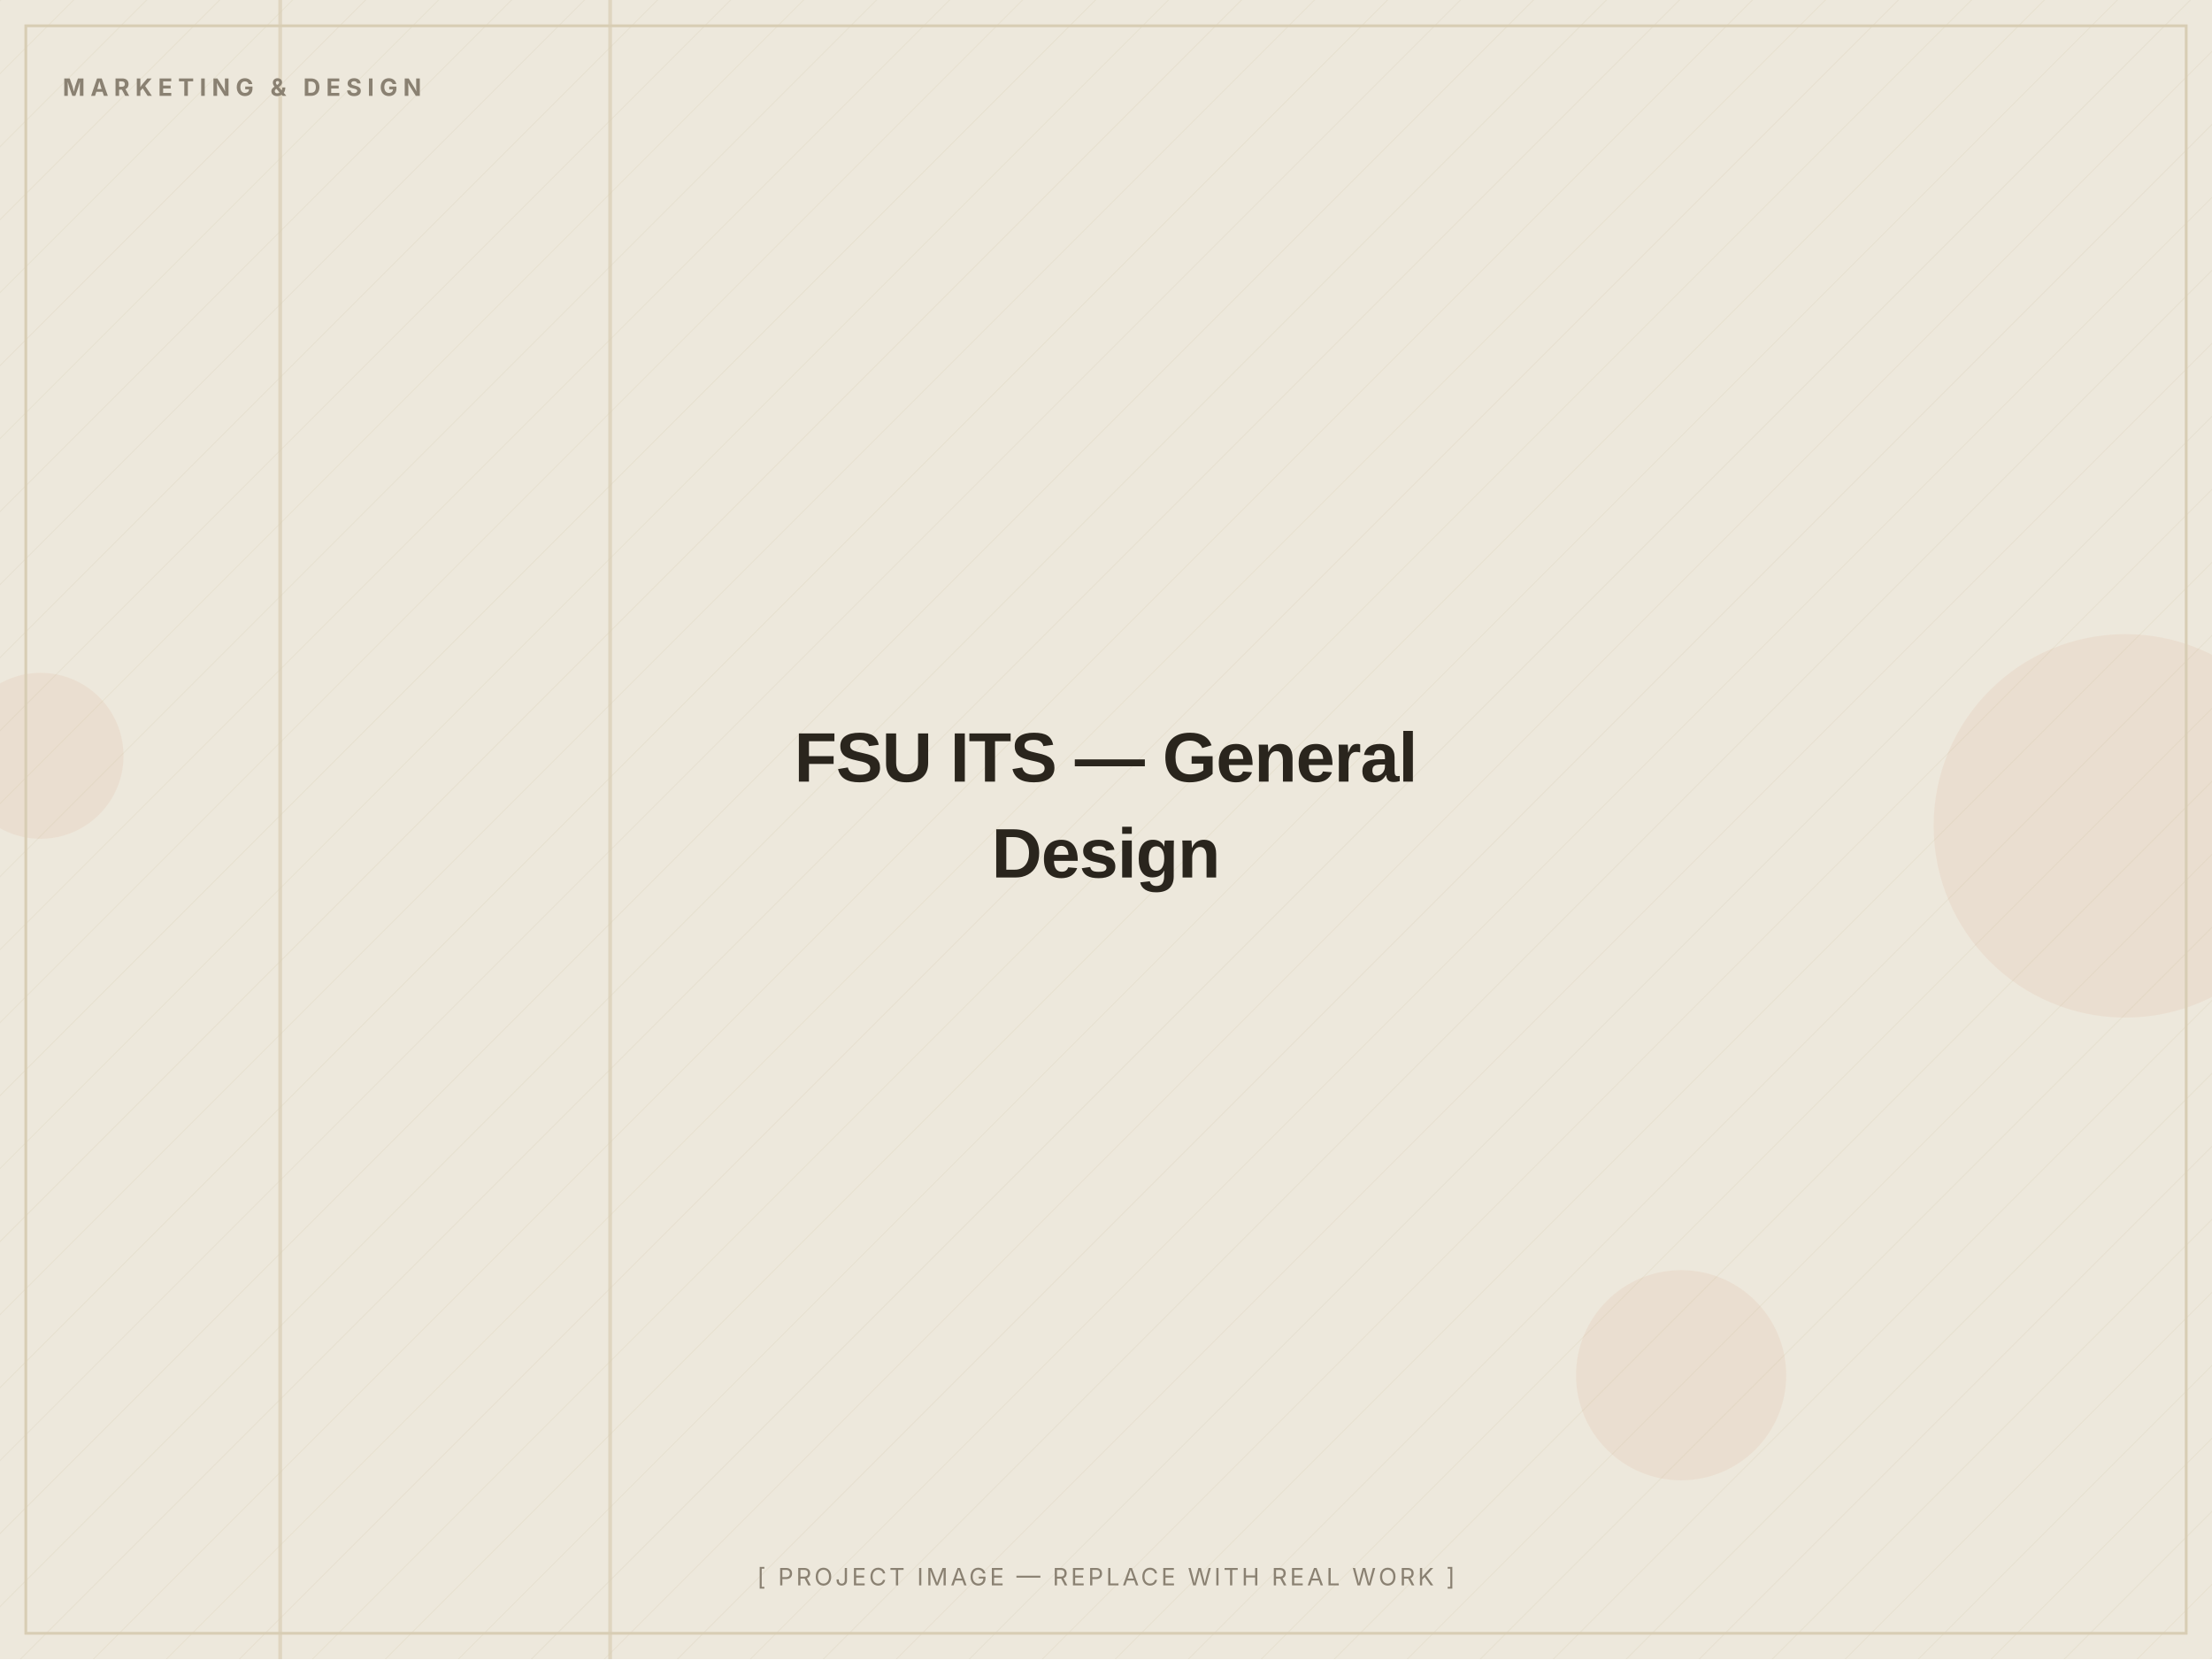
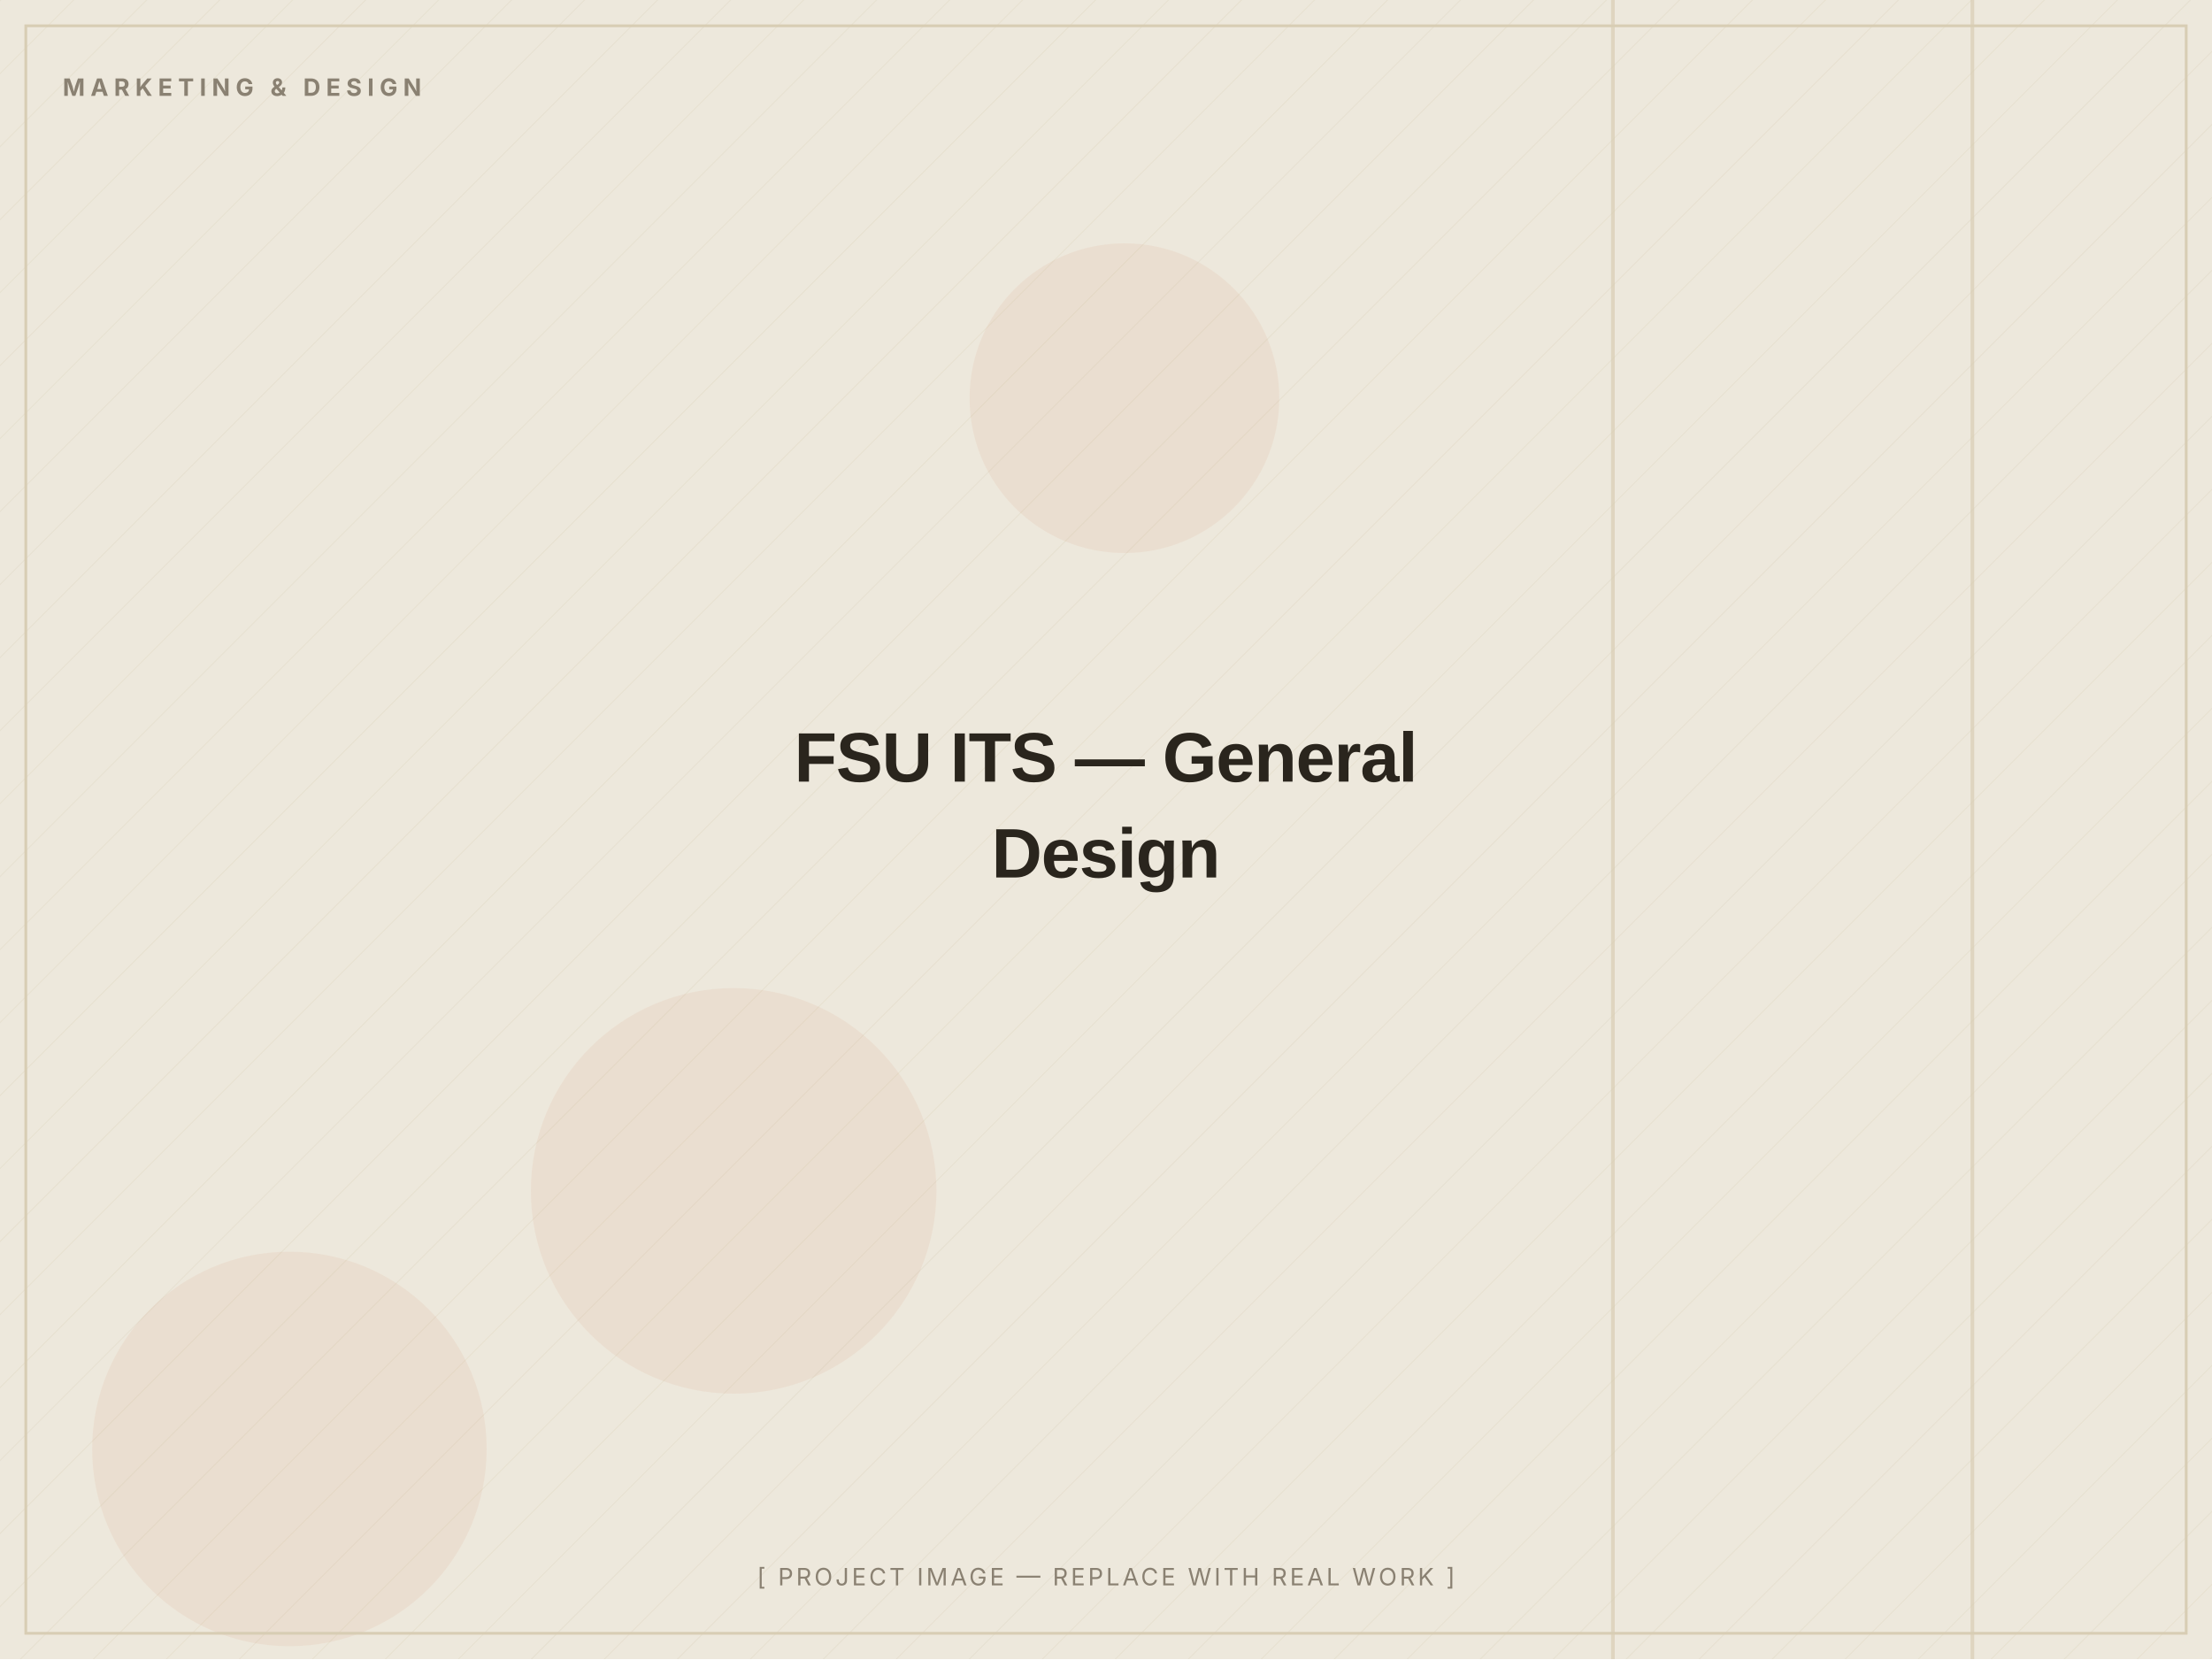
<svg xmlns="http://www.w3.org/2000/svg" width="1200" height="900" viewBox="0 0 1200 900" role="img" aria-label="FSU ITS — General Design — placeholder image">
  <defs>
    <pattern id="d" width="28" height="28" patternUnits="userSpaceOnUse" patternTransform="rotate(45)">
      <line x1="0" y1="0" x2="0" y2="28" stroke="#D8CDB4" stroke-width="1" opacity="0.5" />
    </pattern>
  </defs>
  <rect width="1200" height="900" fill="#EDE8DC" />
  <rect width="1200" height="900" fill="url(#d)" opacity="0.55" />
-   <circle cx="22" cy="410" r="45" fill="#C2410C" opacity="0.06" />
-   <circle cx="912" cy="746" r="57" fill="#C2410C" opacity="0.06" />
-   <circle cx="1153" cy="448" r="104" fill="#C2410C" opacity="0.06" />
-   <rect x="330" y="0" width="2" height="900" fill="#D8CDB4" opacity="0.7" />
-   <rect x="151" y="0" width="2" height="900" fill="#D8CDB4" opacity="0.7" />
+   <circle cx="398" cy="646" r="110" fill="#C2410C" opacity="0.06" />
+   <circle cx="157" cy="786" r="107" fill="#C2410C" opacity="0.06" />
+   <circle cx="610" cy="216" r="84" fill="#C2410C" opacity="0.06" />
+   <rect x="874" y="0" width="2" height="900" fill="#D8CDB4" opacity="0.7" />
+   <rect x="1069" y="0" width="2" height="900" fill="#D8CDB4" opacity="0.7" />
  <rect x="14" y="14" width="1172" height="872" fill="none" stroke="#D8CDB4" stroke-width="1.5" />
  <text x="34" y="52" font-family="Inter, Arial, sans-serif" font-weight="700" font-size="13" letter-spacing="3" fill="#8A8172">MARKETING &amp; DESIGN</text>
  <text x="600.0" y="424.0" text-anchor="middle" font-family="Archivo, Arial, sans-serif" font-weight="800" font-size="38" letter-spacing="-0.5" fill="#2A251D">FSU ITS — General</text>
  <text x="600.0" y="476.0" text-anchor="middle" font-family="Archivo, Arial, sans-serif" font-weight="800" font-size="38" letter-spacing="-0.5" fill="#2A251D">Design</text>
  <text x="600.0" y="860" text-anchor="middle" font-family="Inter, Arial, sans-serif" font-size="13" letter-spacing="1.5" fill="#8A8172">[ PROJECT IMAGE — REPLACE WITH REAL WORK ]</text>
</svg>
